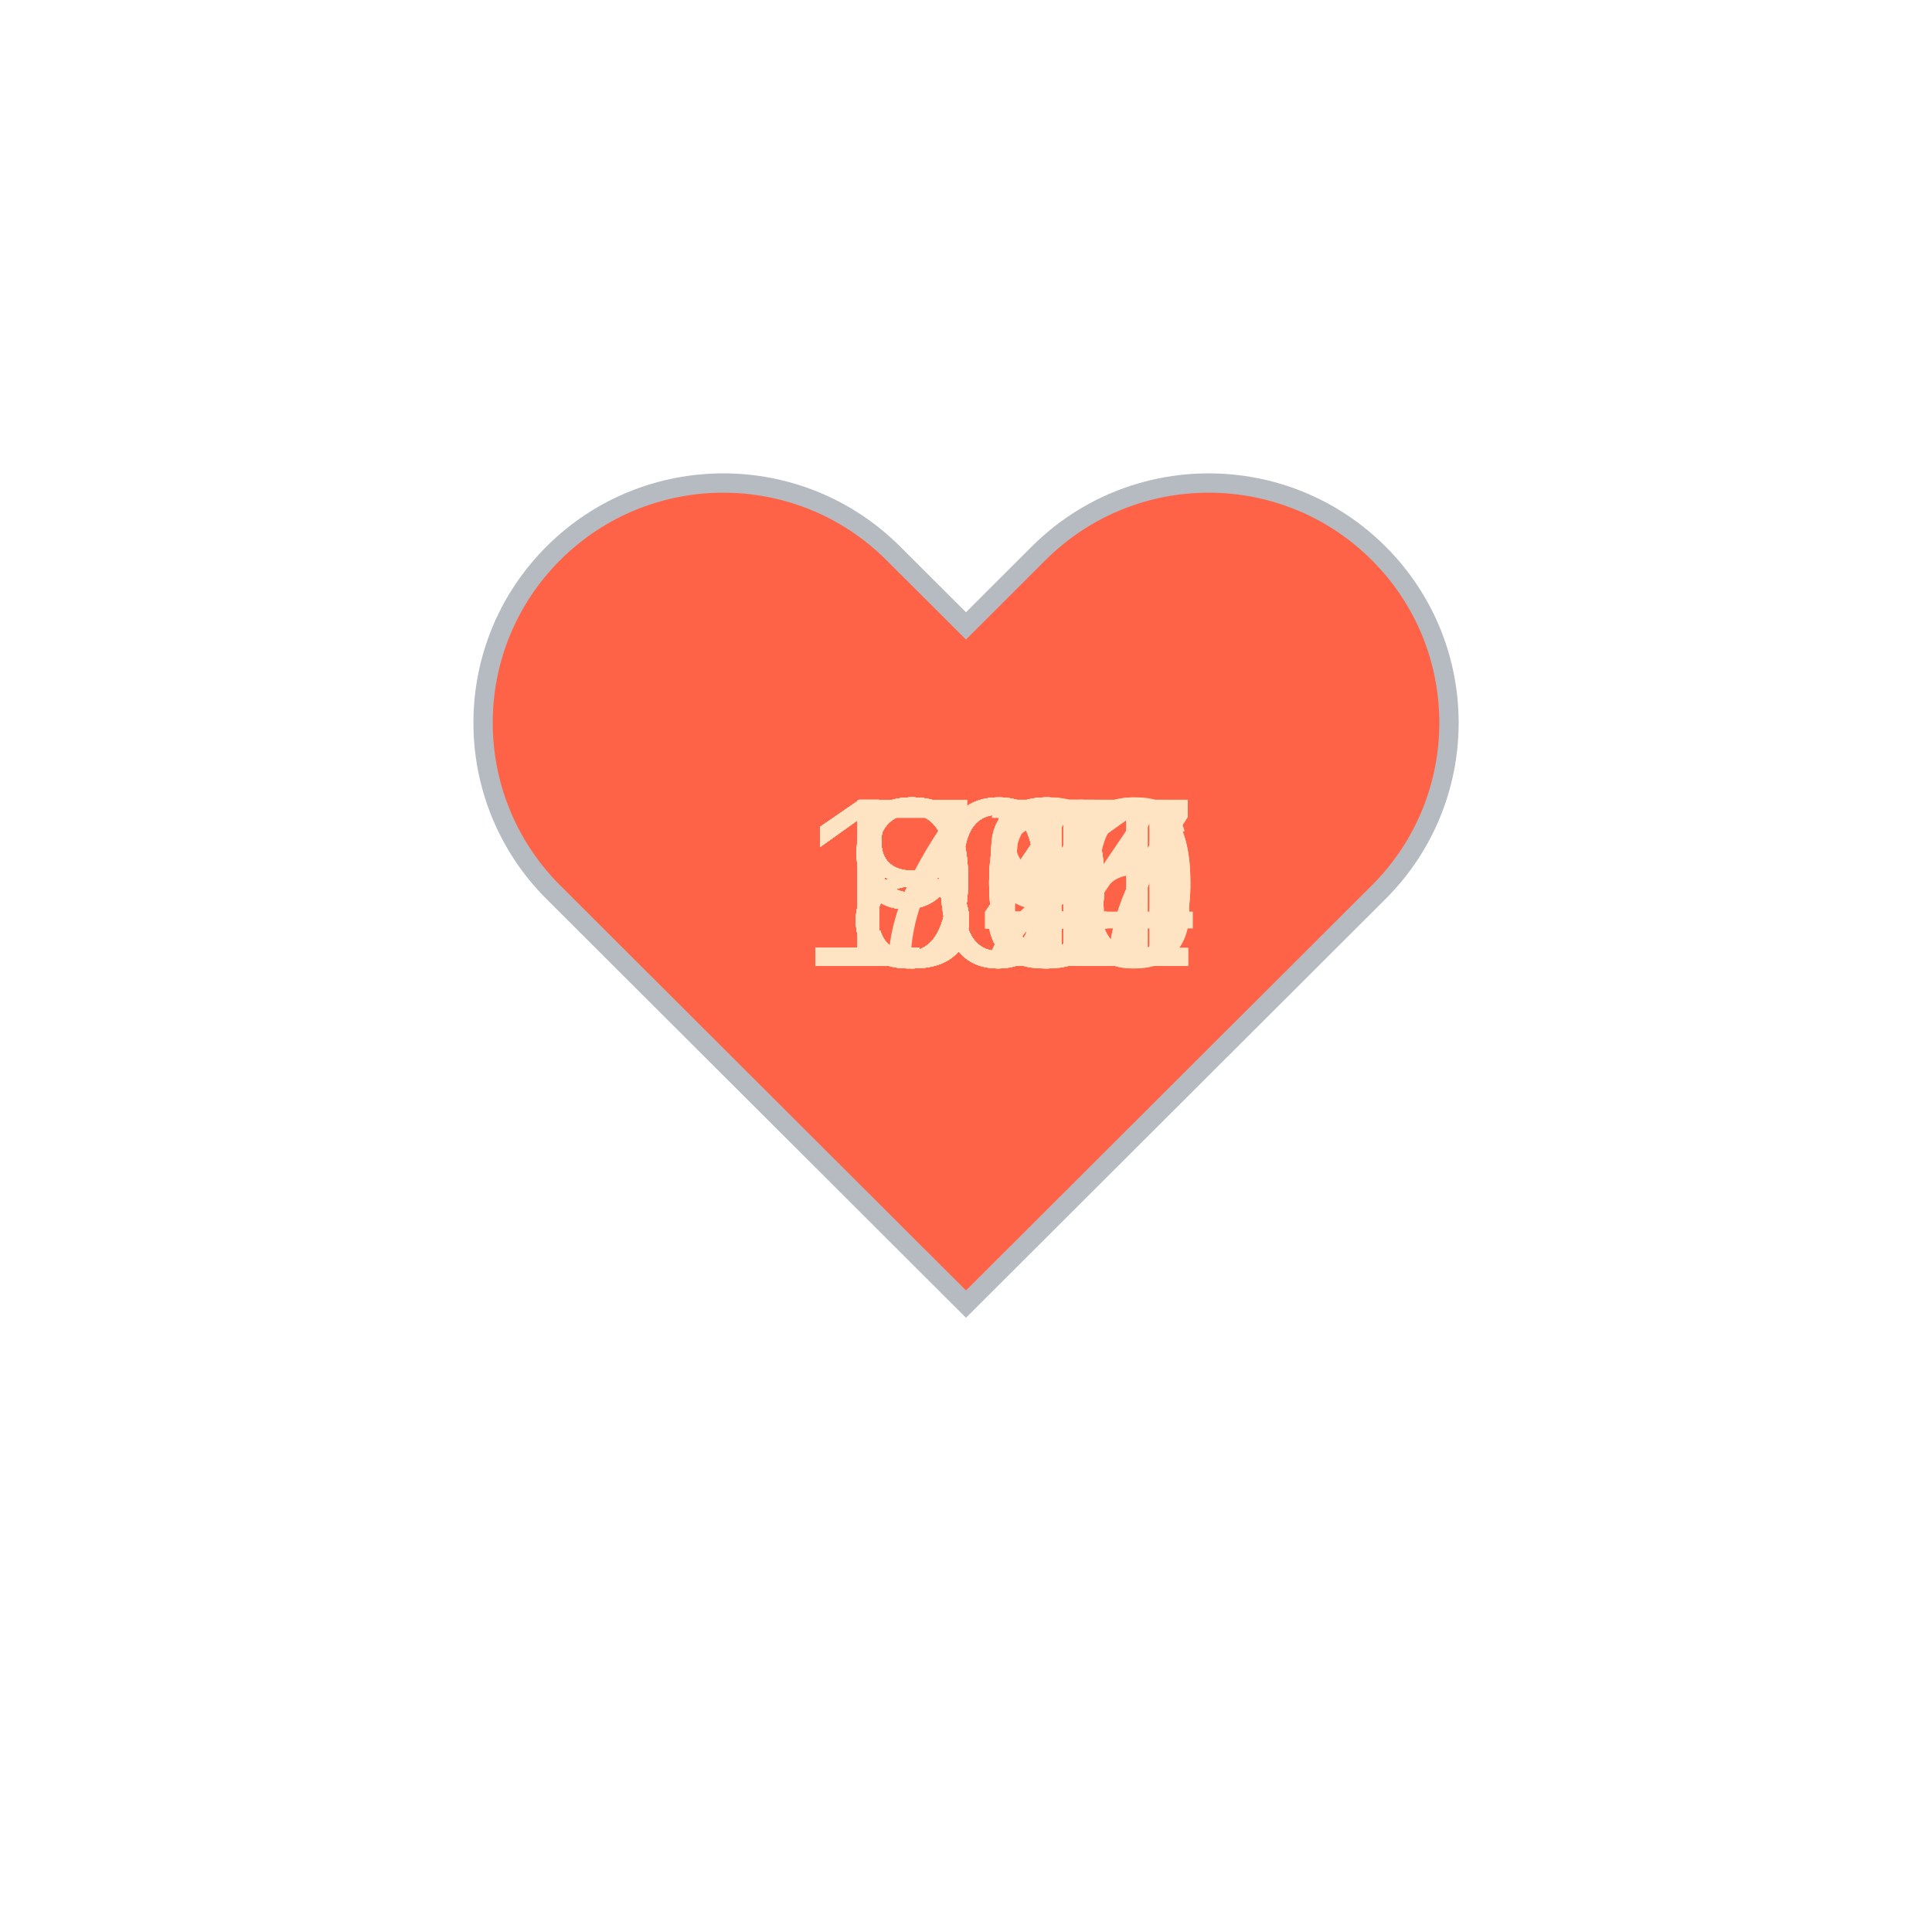
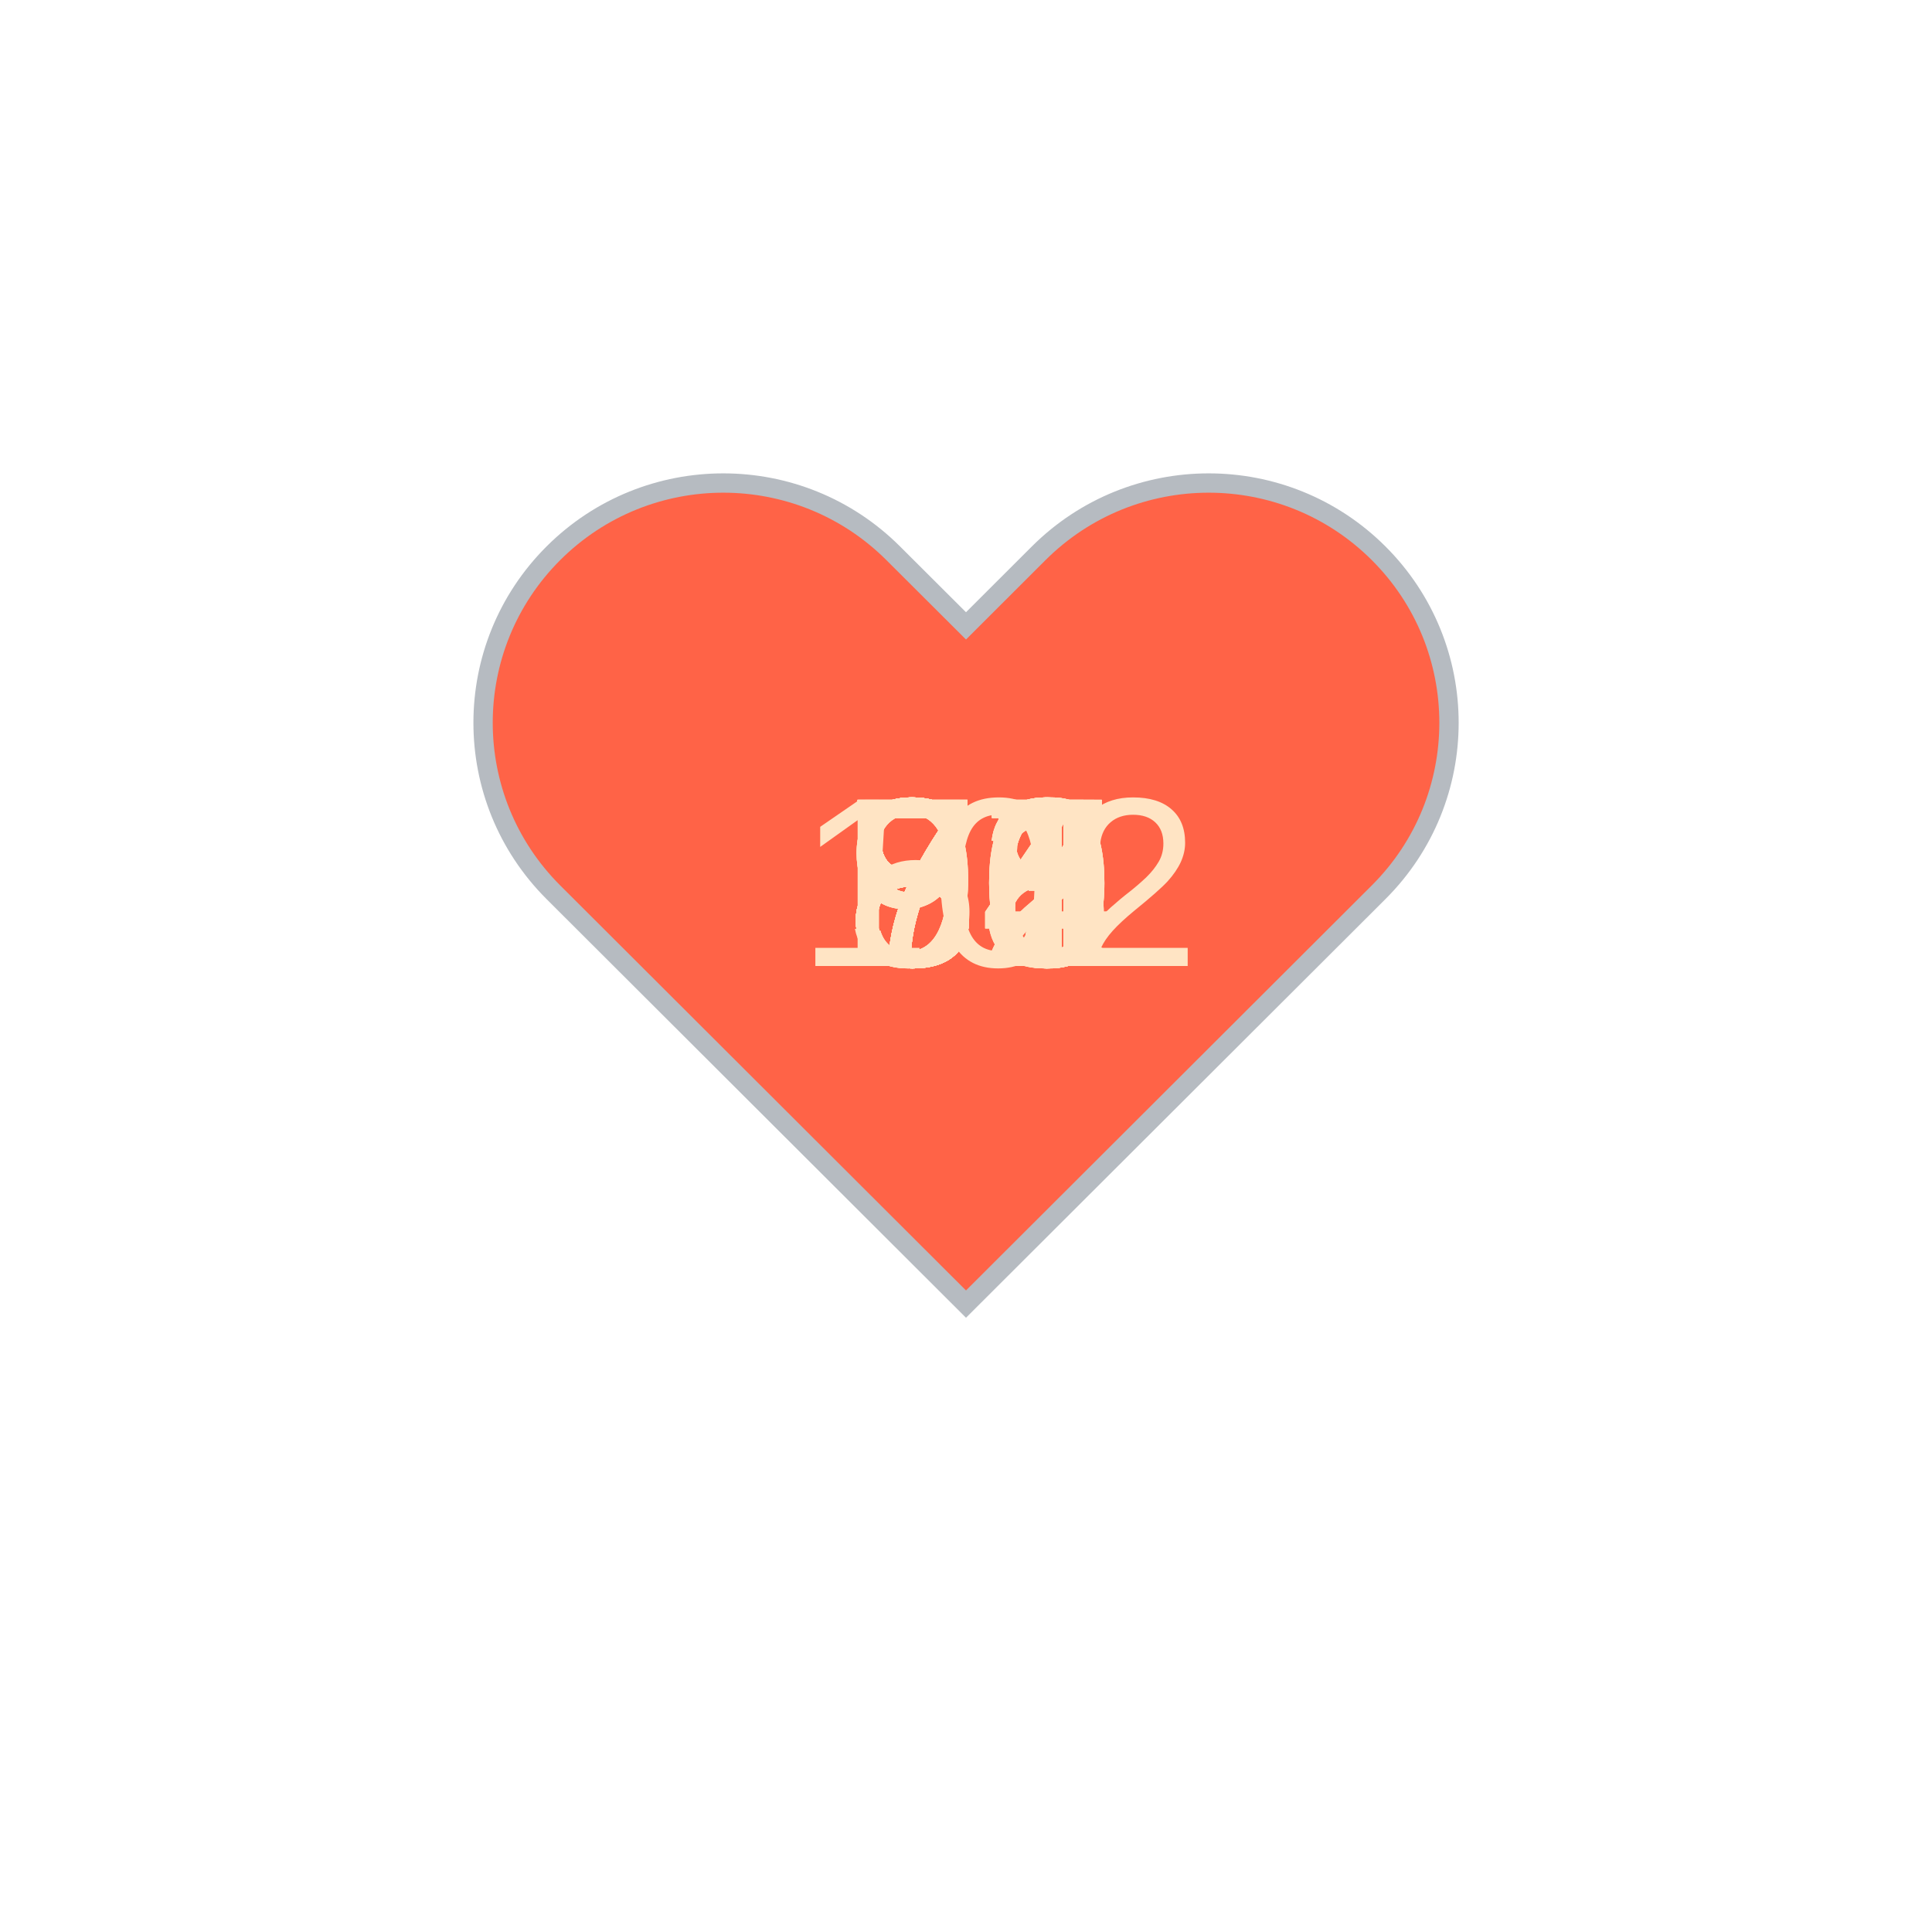
<svg xmlns="http://www.w3.org/2000/svg" baseProfile="full" height="150" version="1.1" viewBox="0,0,200,200" width="150">
  <defs />
  <g transform="translate(100 100)">
    <path d="M92.71,7.27L92.71,7.27c-9.71-9.69-25.46-9.69-35.18,0L50,14.79l-7.54-7.52C32.75-2.42,17-2.42,7.29,7.27v0 c-9.71,9.69-9.71,25.41,0,35.1L50,85l42.71-42.63C102.43,32.68,102.43,16.96,92.71,7.27z" fill="tomato" stroke="#B6BBC1" stroke-width="2" transform="translate(-50 -50)" />
    <animateTransform additive="sum" attributeName="transform" dur="1.2s" repeatCount="indefinite" type="scale" values="1; 1.5; 1.25; 1.5; 1.5; 1;" />
-     <text fill="bisque" style="font-size:25px; font-family:Arial" transform="translate(-12.5 0)">86<animate attributeName="visibility" dur="36.0s" keyTimes="0;0.03;0.07;0.1;0.13;0.17;0.2;0.23;0.27;0.3;0.33;0.37;0.4;0.43;0.47;0.5;0.53;0.57;0.6;0.63;0.67;0.7;0.73;0.77;0.8;0.83;0.87;0.9;0.93;0.97;1.0" repeatCount="indefinite" values="visible;hidden;hidden;hidden;hidden;hidden;hidden;hidden;hidden;hidden;hidden;hidden;hidden;hidden;hidden;hidden;hidden;hidden;hidden;hidden;hidden;hidden;hidden;hidden;hidden;hidden;hidden;hidden;hidden;hidden;hidden" />
+     <text fill="bisque" style="font-size:25px; font-family:Arial" transform="translate(-12.5 0)">84<animate attributeName="visibility" dur="36.0s" keyTimes="0;0.03;0.07;0.1;0.13;0.17;0.2;0.23;0.27;0.3;0.33;0.37;0.4;0.43;0.47;0.5;0.53;0.57;0.6;0.63;0.67;0.7;0.73;0.77;0.8;0.83;0.87;0.9;0.93;0.97;1.0" repeatCount="indefinite" values="visible;hidden;hidden;hidden;hidden;hidden;hidden;hidden;hidden;hidden;hidden;hidden;hidden;hidden;hidden;hidden;hidden;hidden;hidden;hidden;hidden;hidden;hidden;hidden;hidden;hidden;hidden;hidden;hidden;hidden;hidden" />
    </text>
-     <text fill="bisque" style="font-size:25px; font-family:Arial" transform="translate(-12.5 0)">90<animate attributeName="visibility" dur="36.0s" keyTimes="0;0.03;0.07;0.1;0.13;0.17;0.2;0.23;0.27;0.3;0.33;0.37;0.4;0.43;0.47;0.5;0.53;0.57;0.6;0.63;0.67;0.7;0.73;0.77;0.8;0.83;0.87;0.9;0.93;0.97;1.0" repeatCount="indefinite" values="hidden;visible;hidden;hidden;hidden;hidden;hidden;hidden;hidden;hidden;hidden;hidden;hidden;hidden;hidden;hidden;hidden;hidden;hidden;hidden;hidden;hidden;hidden;hidden;hidden;hidden;hidden;hidden;hidden;hidden;hidden" />
+     <text fill="bisque" style="font-size:25px; font-family:Arial" transform="translate(-12.5 0)">77<animate attributeName="visibility" dur="36.0s" keyTimes="0;0.03;0.07;0.1;0.13;0.17;0.2;0.23;0.27;0.3;0.33;0.37;0.4;0.43;0.47;0.5;0.53;0.57;0.6;0.63;0.67;0.7;0.73;0.77;0.8;0.83;0.87;0.9;0.93;0.97;1.0" repeatCount="indefinite" values="hidden;visible;hidden;hidden;hidden;hidden;hidden;hidden;hidden;hidden;hidden;hidden;hidden;hidden;hidden;hidden;hidden;hidden;hidden;hidden;hidden;hidden;hidden;hidden;hidden;hidden;hidden;hidden;hidden;hidden;hidden" />
    </text>
-     <text fill="bisque" style="font-size:25px; font-family:Arial" transform="translate(-17.5 0)">101<animate attributeName="visibility" dur="36.0s" keyTimes="0;0.03;0.07;0.1;0.13;0.17;0.2;0.23;0.27;0.3;0.33;0.37;0.4;0.43;0.47;0.5;0.53;0.57;0.6;0.63;0.67;0.7;0.73;0.77;0.8;0.83;0.87;0.9;0.93;0.97;1.0" repeatCount="indefinite" values="hidden;hidden;visible;hidden;hidden;hidden;hidden;hidden;hidden;hidden;hidden;hidden;hidden;hidden;hidden;hidden;hidden;hidden;hidden;hidden;hidden;hidden;hidden;hidden;hidden;hidden;hidden;hidden;hidden;hidden;hidden" />
+     <text fill="bisque" style="font-size:25px; font-family:Arial" transform="translate(-12.5 0)">74<animate attributeName="visibility" dur="36.0s" keyTimes="0;0.03;0.07;0.1;0.13;0.17;0.2;0.23;0.27;0.3;0.33;0.37;0.4;0.43;0.47;0.5;0.53;0.57;0.6;0.63;0.67;0.7;0.73;0.77;0.8;0.83;0.87;0.9;0.93;0.97;1.0" repeatCount="indefinite" values="hidden;hidden;visible;hidden;hidden;hidden;hidden;hidden;hidden;hidden;hidden;hidden;hidden;hidden;hidden;hidden;hidden;hidden;hidden;hidden;hidden;hidden;hidden;hidden;hidden;hidden;hidden;hidden;hidden;hidden;hidden" />
    </text>
-     <text fill="bisque" style="font-size:25px; font-family:Arial" transform="translate(-12.5 0)">84<animate attributeName="visibility" dur="36.0s" keyTimes="0;0.03;0.07;0.1;0.13;0.17;0.2;0.23;0.27;0.3;0.33;0.37;0.4;0.43;0.47;0.5;0.53;0.57;0.6;0.63;0.67;0.7;0.73;0.77;0.8;0.83;0.87;0.9;0.93;0.97;1.0" repeatCount="indefinite" values="hidden;hidden;hidden;visible;hidden;hidden;hidden;hidden;hidden;hidden;hidden;hidden;hidden;hidden;hidden;hidden;hidden;hidden;hidden;hidden;hidden;hidden;hidden;hidden;hidden;hidden;hidden;hidden;hidden;hidden;hidden" />
+     <text fill="bisque" style="font-size:25px; font-family:Arial" transform="translate(-12.5 0)">72<animate attributeName="visibility" dur="36.0s" keyTimes="0;0.03;0.07;0.1;0.13;0.17;0.2;0.23;0.27;0.3;0.33;0.37;0.4;0.43;0.47;0.5;0.53;0.57;0.6;0.63;0.67;0.7;0.73;0.77;0.8;0.83;0.87;0.9;0.93;0.97;1.0" repeatCount="indefinite" values="hidden;hidden;hidden;visible;hidden;hidden;hidden;hidden;hidden;hidden;hidden;hidden;hidden;hidden;hidden;hidden;hidden;hidden;hidden;hidden;hidden;hidden;hidden;hidden;hidden;hidden;hidden;hidden;hidden;hidden;hidden" />
    </text>
-     <text fill="bisque" style="font-size:25px; font-family:Arial" transform="translate(-12.5 0)">79<animate attributeName="visibility" dur="36.0s" keyTimes="0;0.03;0.07;0.1;0.13;0.17;0.2;0.23;0.27;0.3;0.33;0.37;0.4;0.43;0.47;0.5;0.53;0.57;0.6;0.63;0.67;0.7;0.73;0.77;0.8;0.83;0.87;0.9;0.93;0.97;1.0" repeatCount="indefinite" values="hidden;hidden;hidden;hidden;visible;hidden;hidden;hidden;hidden;hidden;hidden;hidden;hidden;hidden;hidden;hidden;hidden;hidden;hidden;hidden;hidden;hidden;hidden;hidden;hidden;hidden;hidden;hidden;hidden;hidden;hidden" />
+     <text fill="bisque" style="font-size:25px; font-family:Arial" transform="translate(-12.5 0)">72<animate attributeName="visibility" dur="36.0s" keyTimes="0;0.03;0.07;0.1;0.13;0.17;0.2;0.23;0.27;0.3;0.33;0.37;0.4;0.43;0.47;0.5;0.53;0.57;0.6;0.63;0.67;0.7;0.73;0.77;0.8;0.83;0.87;0.9;0.93;0.97;1.0" repeatCount="indefinite" values="hidden;hidden;hidden;hidden;visible;hidden;hidden;hidden;hidden;hidden;hidden;hidden;hidden;hidden;hidden;hidden;hidden;hidden;hidden;hidden;hidden;hidden;hidden;hidden;hidden;hidden;hidden;hidden;hidden;hidden;hidden" />
    </text>
-     <text fill="bisque" style="font-size:25px; font-family:Arial" transform="translate(-12.5 0)">80<animate attributeName="visibility" dur="36.0s" keyTimes="0;0.03;0.07;0.1;0.13;0.17;0.2;0.23;0.27;0.3;0.33;0.37;0.4;0.43;0.47;0.5;0.53;0.57;0.6;0.63;0.67;0.7;0.73;0.77;0.8;0.83;0.87;0.9;0.93;0.97;1.0" repeatCount="indefinite" values="hidden;hidden;hidden;hidden;hidden;visible;hidden;hidden;hidden;hidden;hidden;hidden;hidden;hidden;hidden;hidden;hidden;hidden;hidden;hidden;hidden;hidden;hidden;hidden;hidden;hidden;hidden;hidden;hidden;hidden;hidden" />
+     <text fill="bisque" style="font-size:25px; font-family:Arial" transform="translate(-12.5 0)">74<animate attributeName="visibility" dur="36.0s" keyTimes="0;0.03;0.07;0.1;0.13;0.17;0.2;0.23;0.27;0.3;0.33;0.37;0.4;0.43;0.47;0.5;0.53;0.57;0.6;0.63;0.67;0.7;0.73;0.77;0.8;0.83;0.87;0.9;0.93;0.97;1.0" repeatCount="indefinite" values="hidden;hidden;hidden;hidden;hidden;visible;hidden;hidden;hidden;hidden;hidden;hidden;hidden;hidden;hidden;hidden;hidden;hidden;hidden;hidden;hidden;hidden;hidden;hidden;hidden;hidden;hidden;hidden;hidden;hidden;hidden" />
    </text>
-     <text fill="bisque" style="font-size:25px; font-family:Arial" transform="translate(-12.5 0)">84<animate attributeName="visibility" dur="36.0s" keyTimes="0;0.03;0.07;0.1;0.13;0.17;0.2;0.23;0.27;0.3;0.33;0.37;0.4;0.43;0.47;0.5;0.53;0.57;0.6;0.63;0.67;0.7;0.73;0.77;0.8;0.83;0.87;0.9;0.93;0.97;1.0" repeatCount="indefinite" values="hidden;hidden;hidden;hidden;hidden;hidden;visible;hidden;hidden;hidden;hidden;hidden;hidden;hidden;hidden;hidden;hidden;hidden;hidden;hidden;hidden;hidden;hidden;hidden;hidden;hidden;hidden;hidden;hidden;hidden;hidden" />
+     <text fill="bisque" style="font-size:25px; font-family:Arial" transform="translate(-12.5 0)">91<animate attributeName="visibility" dur="36.0s" keyTimes="0;0.03;0.07;0.1;0.13;0.17;0.2;0.23;0.27;0.3;0.33;0.37;0.4;0.43;0.47;0.5;0.53;0.57;0.6;0.63;0.67;0.7;0.73;0.77;0.8;0.83;0.87;0.9;0.93;0.97;1.0" repeatCount="indefinite" values="hidden;hidden;hidden;hidden;hidden;hidden;visible;hidden;hidden;hidden;hidden;hidden;hidden;hidden;hidden;hidden;hidden;hidden;hidden;hidden;hidden;hidden;hidden;hidden;hidden;hidden;hidden;hidden;hidden;hidden;hidden" />
    </text>
-     <text fill="bisque" style="font-size:25px; font-family:Arial" transform="translate(-12.5 0)">81<animate attributeName="visibility" dur="36.0s" keyTimes="0;0.03;0.07;0.1;0.13;0.17;0.2;0.23;0.27;0.3;0.33;0.37;0.4;0.43;0.47;0.5;0.53;0.57;0.6;0.63;0.67;0.7;0.73;0.77;0.8;0.83;0.87;0.9;0.93;0.97;1.0" repeatCount="indefinite" values="hidden;hidden;hidden;hidden;hidden;hidden;hidden;visible;hidden;hidden;hidden;hidden;hidden;hidden;hidden;hidden;hidden;hidden;hidden;hidden;hidden;hidden;hidden;hidden;hidden;hidden;hidden;hidden;hidden;hidden;hidden" />
+     <text fill="bisque" style="font-size:25px; font-family:Arial" transform="translate(-12.5 0)">87<animate attributeName="visibility" dur="36.0s" keyTimes="0;0.03;0.07;0.1;0.13;0.17;0.2;0.23;0.27;0.3;0.33;0.37;0.4;0.43;0.47;0.5;0.53;0.57;0.6;0.63;0.67;0.7;0.73;0.77;0.8;0.83;0.87;0.9;0.93;0.97;1.0" repeatCount="indefinite" values="hidden;hidden;hidden;hidden;hidden;hidden;hidden;visible;hidden;hidden;hidden;hidden;hidden;hidden;hidden;hidden;hidden;hidden;hidden;hidden;hidden;hidden;hidden;hidden;hidden;hidden;hidden;hidden;hidden;hidden;hidden" />
    </text>
-     <text fill="bisque" style="font-size:25px; font-family:Arial" transform="translate(-12.5 0)">84<animate attributeName="visibility" dur="36.0s" keyTimes="0;0.03;0.07;0.1;0.13;0.17;0.2;0.23;0.27;0.3;0.33;0.37;0.4;0.43;0.47;0.5;0.53;0.57;0.6;0.63;0.67;0.7;0.73;0.77;0.8;0.83;0.87;0.9;0.93;0.97;1.0" repeatCount="indefinite" values="hidden;hidden;hidden;hidden;hidden;hidden;hidden;hidden;visible;hidden;hidden;hidden;hidden;hidden;hidden;hidden;hidden;hidden;hidden;hidden;hidden;hidden;hidden;hidden;hidden;hidden;hidden;hidden;hidden;hidden;hidden" />
+     <text fill="bisque" style="font-size:25px; font-family:Arial" transform="translate(-12.5 0)">86<animate attributeName="visibility" dur="36.0s" keyTimes="0;0.03;0.07;0.1;0.13;0.17;0.2;0.23;0.27;0.3;0.33;0.37;0.4;0.43;0.47;0.5;0.53;0.57;0.6;0.63;0.67;0.7;0.73;0.77;0.8;0.83;0.87;0.9;0.93;0.97;1.0" repeatCount="indefinite" values="hidden;hidden;hidden;hidden;hidden;hidden;hidden;hidden;visible;hidden;hidden;hidden;hidden;hidden;hidden;hidden;hidden;hidden;hidden;hidden;hidden;hidden;hidden;hidden;hidden;hidden;hidden;hidden;hidden;hidden;hidden" />
    </text>
-     <text fill="bisque" style="font-size:25px; font-family:Arial" transform="translate(-12.5 0)">80<animate attributeName="visibility" dur="36.0s" keyTimes="0;0.03;0.07;0.1;0.13;0.17;0.2;0.23;0.27;0.3;0.33;0.37;0.4;0.43;0.47;0.5;0.53;0.57;0.6;0.63;0.67;0.7;0.73;0.77;0.8;0.83;0.87;0.9;0.93;0.97;1.0" repeatCount="indefinite" values="hidden;hidden;hidden;hidden;hidden;hidden;hidden;hidden;hidden;visible;hidden;hidden;hidden;hidden;hidden;hidden;hidden;hidden;hidden;hidden;hidden;hidden;hidden;hidden;hidden;hidden;hidden;hidden;hidden;hidden;hidden" />
+     <text fill="bisque" style="font-size:25px; font-family:Arial" transform="translate(-12.5 0)">78<animate attributeName="visibility" dur="36.0s" keyTimes="0;0.03;0.07;0.1;0.13;0.17;0.2;0.23;0.27;0.3;0.33;0.37;0.4;0.43;0.47;0.5;0.53;0.57;0.6;0.63;0.67;0.7;0.73;0.77;0.8;0.83;0.87;0.9;0.93;0.97;1.0" repeatCount="indefinite" values="hidden;hidden;hidden;hidden;hidden;hidden;hidden;hidden;hidden;visible;hidden;hidden;hidden;hidden;hidden;hidden;hidden;hidden;hidden;hidden;hidden;hidden;hidden;hidden;hidden;hidden;hidden;hidden;hidden;hidden;hidden" />
    </text>
-     <text fill="bisque" style="font-size:25px; font-family:Arial" transform="translate(-12.5 0)">84<animate attributeName="visibility" dur="36.0s" keyTimes="0;0.03;0.07;0.1;0.13;0.17;0.2;0.23;0.27;0.3;0.33;0.37;0.4;0.43;0.47;0.5;0.53;0.57;0.6;0.63;0.67;0.7;0.73;0.77;0.8;0.83;0.87;0.9;0.93;0.97;1.0" repeatCount="indefinite" values="hidden;hidden;hidden;hidden;hidden;hidden;hidden;hidden;hidden;hidden;visible;hidden;hidden;hidden;hidden;hidden;hidden;hidden;hidden;hidden;hidden;hidden;hidden;hidden;hidden;hidden;hidden;hidden;hidden;hidden;hidden" />
+     <text fill="bisque" style="font-size:25px; font-family:Arial" transform="translate(-12.5 0)">80<animate attributeName="visibility" dur="36.0s" keyTimes="0;0.03;0.07;0.1;0.13;0.17;0.2;0.23;0.27;0.3;0.33;0.37;0.4;0.43;0.47;0.5;0.53;0.57;0.6;0.63;0.67;0.7;0.73;0.77;0.8;0.83;0.87;0.9;0.93;0.97;1.0" repeatCount="indefinite" values="hidden;hidden;hidden;hidden;hidden;hidden;hidden;hidden;hidden;hidden;visible;hidden;hidden;hidden;hidden;hidden;hidden;hidden;hidden;hidden;hidden;hidden;hidden;hidden;hidden;hidden;hidden;hidden;hidden;hidden;hidden" />
    </text>
-     <text fill="bisque" style="font-size:25px; font-family:Arial" transform="translate(-12.5 0)">83<animate attributeName="visibility" dur="36.0s" keyTimes="0;0.03;0.07;0.1;0.13;0.17;0.2;0.23;0.27;0.3;0.33;0.37;0.4;0.43;0.47;0.5;0.53;0.57;0.6;0.63;0.67;0.7;0.73;0.77;0.8;0.83;0.87;0.9;0.93;0.97;1.0" repeatCount="indefinite" values="hidden;hidden;hidden;hidden;hidden;hidden;hidden;hidden;hidden;hidden;hidden;visible;hidden;hidden;hidden;hidden;hidden;hidden;hidden;hidden;hidden;hidden;hidden;hidden;hidden;hidden;hidden;hidden;hidden;hidden;hidden" />
+     <text fill="bisque" style="font-size:25px; font-family:Arial" transform="translate(-12.5 0)">77<animate attributeName="visibility" dur="36.0s" keyTimes="0;0.03;0.07;0.1;0.13;0.17;0.2;0.23;0.27;0.3;0.33;0.37;0.4;0.43;0.47;0.5;0.53;0.57;0.6;0.63;0.67;0.7;0.73;0.77;0.8;0.83;0.87;0.9;0.93;0.97;1.0" repeatCount="indefinite" values="hidden;hidden;hidden;hidden;hidden;hidden;hidden;hidden;hidden;hidden;hidden;visible;hidden;hidden;hidden;hidden;hidden;hidden;hidden;hidden;hidden;hidden;hidden;hidden;hidden;hidden;hidden;hidden;hidden;hidden;hidden" />
    </text>
-     <text fill="bisque" style="font-size:25px; font-family:Arial" transform="translate(-12.5 0)">85<animate attributeName="visibility" dur="36.0s" keyTimes="0;0.03;0.07;0.1;0.13;0.17;0.2;0.23;0.27;0.3;0.33;0.37;0.4;0.43;0.47;0.5;0.53;0.57;0.6;0.63;0.67;0.7;0.73;0.77;0.8;0.83;0.87;0.9;0.93;0.97;1.0" repeatCount="indefinite" values="hidden;hidden;hidden;hidden;hidden;hidden;hidden;hidden;hidden;hidden;hidden;hidden;visible;hidden;hidden;hidden;hidden;hidden;hidden;hidden;hidden;hidden;hidden;hidden;hidden;hidden;hidden;hidden;hidden;hidden;hidden" />
+     <text fill="bisque" style="font-size:25px; font-family:Arial" transform="translate(-12.5 0)">80<animate attributeName="visibility" dur="36.0s" keyTimes="0;0.03;0.07;0.1;0.13;0.17;0.2;0.23;0.27;0.3;0.33;0.37;0.4;0.43;0.47;0.5;0.53;0.57;0.6;0.63;0.67;0.7;0.73;0.77;0.8;0.83;0.87;0.9;0.93;0.97;1.0" repeatCount="indefinite" values="hidden;hidden;hidden;hidden;hidden;hidden;hidden;hidden;hidden;hidden;hidden;hidden;visible;hidden;hidden;hidden;hidden;hidden;hidden;hidden;hidden;hidden;hidden;hidden;hidden;hidden;hidden;hidden;hidden;hidden;hidden" />
    </text>
-     <text fill="bisque" style="font-size:25px; font-family:Arial" transform="translate(-12.5 0)">81<animate attributeName="visibility" dur="36.0s" keyTimes="0;0.03;0.07;0.1;0.13;0.17;0.2;0.23;0.27;0.3;0.33;0.37;0.4;0.43;0.47;0.5;0.53;0.57;0.6;0.63;0.67;0.7;0.73;0.77;0.8;0.83;0.87;0.9;0.93;0.97;1.0" repeatCount="indefinite" values="hidden;hidden;hidden;hidden;hidden;hidden;hidden;hidden;hidden;hidden;hidden;hidden;hidden;visible;hidden;hidden;hidden;hidden;hidden;hidden;hidden;hidden;hidden;hidden;hidden;hidden;hidden;hidden;hidden;hidden;hidden" />
+     <text fill="bisque" style="font-size:25px; font-family:Arial" transform="translate(-12.5 0)">76<animate attributeName="visibility" dur="36.0s" keyTimes="0;0.03;0.07;0.1;0.13;0.17;0.2;0.23;0.27;0.3;0.33;0.37;0.4;0.43;0.47;0.5;0.53;0.57;0.6;0.63;0.67;0.7;0.73;0.77;0.8;0.83;0.87;0.9;0.93;0.97;1.0" repeatCount="indefinite" values="hidden;hidden;hidden;hidden;hidden;hidden;hidden;hidden;hidden;hidden;hidden;hidden;hidden;visible;hidden;hidden;hidden;hidden;hidden;hidden;hidden;hidden;hidden;hidden;hidden;hidden;hidden;hidden;hidden;hidden;hidden" />
    </text>
-     <text fill="bisque" style="font-size:25px; font-family:Arial" transform="translate(-12.5 0)">88<animate attributeName="visibility" dur="36.0s" keyTimes="0;0.03;0.07;0.1;0.13;0.17;0.2;0.23;0.27;0.3;0.33;0.37;0.4;0.43;0.47;0.5;0.53;0.57;0.6;0.63;0.67;0.7;0.73;0.77;0.8;0.83;0.87;0.9;0.93;0.97;1.0" repeatCount="indefinite" values="hidden;hidden;hidden;hidden;hidden;hidden;hidden;hidden;hidden;hidden;hidden;hidden;hidden;hidden;visible;hidden;hidden;hidden;hidden;hidden;hidden;hidden;hidden;hidden;hidden;hidden;hidden;hidden;hidden;hidden;hidden" />
+     <text fill="bisque" style="font-size:25px; font-family:Arial" transform="translate(-12.5 0)">75<animate attributeName="visibility" dur="36.0s" keyTimes="0;0.03;0.07;0.1;0.13;0.17;0.2;0.23;0.27;0.3;0.33;0.37;0.4;0.43;0.47;0.5;0.53;0.57;0.6;0.63;0.67;0.7;0.73;0.77;0.8;0.83;0.87;0.9;0.93;0.97;1.0" repeatCount="indefinite" values="hidden;hidden;hidden;hidden;hidden;hidden;hidden;hidden;hidden;hidden;hidden;hidden;hidden;hidden;visible;hidden;hidden;hidden;hidden;hidden;hidden;hidden;hidden;hidden;hidden;hidden;hidden;hidden;hidden;hidden;hidden" />
    </text>
-     <text fill="bisque" style="font-size:25px; font-family:Arial" transform="translate(-12.5 0)">90<animate attributeName="visibility" dur="36.0s" keyTimes="0;0.03;0.07;0.1;0.13;0.17;0.2;0.23;0.27;0.3;0.33;0.37;0.4;0.43;0.47;0.5;0.53;0.57;0.6;0.63;0.67;0.7;0.73;0.77;0.8;0.83;0.87;0.9;0.93;0.97;1.0" repeatCount="indefinite" values="hidden;hidden;hidden;hidden;hidden;hidden;hidden;hidden;hidden;hidden;hidden;hidden;hidden;hidden;hidden;visible;hidden;hidden;hidden;hidden;hidden;hidden;hidden;hidden;hidden;hidden;hidden;hidden;hidden;hidden;hidden" />
+     <text fill="bisque" style="font-size:25px; font-family:Arial" transform="translate(-17.5 0)">102<animate attributeName="visibility" dur="36.0s" keyTimes="0;0.03;0.07;0.1;0.13;0.17;0.2;0.23;0.27;0.3;0.33;0.37;0.4;0.43;0.47;0.5;0.53;0.57;0.6;0.63;0.67;0.7;0.73;0.77;0.8;0.83;0.87;0.9;0.93;0.97;1.0" repeatCount="indefinite" values="hidden;hidden;hidden;hidden;hidden;hidden;hidden;hidden;hidden;hidden;hidden;hidden;hidden;hidden;hidden;visible;hidden;hidden;hidden;hidden;hidden;hidden;hidden;hidden;hidden;hidden;hidden;hidden;hidden;hidden;hidden" />
    </text>
-     <text fill="bisque" style="font-size:25px; font-family:Arial" transform="translate(-12.5 0)">89<animate attributeName="visibility" dur="36.0s" keyTimes="0;0.03;0.07;0.1;0.13;0.17;0.2;0.23;0.27;0.3;0.33;0.37;0.4;0.43;0.47;0.5;0.53;0.57;0.6;0.63;0.67;0.7;0.73;0.77;0.8;0.83;0.87;0.9;0.93;0.97;1.0" repeatCount="indefinite" values="hidden;hidden;hidden;hidden;hidden;hidden;hidden;hidden;hidden;hidden;hidden;hidden;hidden;hidden;hidden;hidden;visible;hidden;hidden;hidden;hidden;hidden;hidden;hidden;hidden;hidden;hidden;hidden;hidden;hidden;hidden" />
+     <text fill="bisque" style="font-size:25px; font-family:Arial" transform="translate(-12.5 0)">97<animate attributeName="visibility" dur="36.0s" keyTimes="0;0.03;0.07;0.1;0.13;0.17;0.2;0.23;0.27;0.3;0.33;0.37;0.4;0.43;0.47;0.5;0.53;0.57;0.6;0.63;0.67;0.7;0.73;0.77;0.8;0.83;0.87;0.9;0.93;0.97;1.0" repeatCount="indefinite" values="hidden;hidden;hidden;hidden;hidden;hidden;hidden;hidden;hidden;hidden;hidden;hidden;hidden;hidden;hidden;hidden;visible;hidden;hidden;hidden;hidden;hidden;hidden;hidden;hidden;hidden;hidden;hidden;hidden;hidden;hidden" />
    </text>
-     <text fill="bisque" style="font-size:25px; font-family:Arial" transform="translate(-12.5 0)">92<animate attributeName="visibility" dur="36.0s" keyTimes="0;0.03;0.07;0.1;0.13;0.17;0.2;0.23;0.27;0.3;0.33;0.37;0.4;0.43;0.47;0.5;0.53;0.57;0.6;0.63;0.67;0.7;0.73;0.77;0.8;0.83;0.87;0.9;0.93;0.97;1.0" repeatCount="indefinite" values="hidden;hidden;hidden;hidden;hidden;hidden;hidden;hidden;hidden;hidden;hidden;hidden;hidden;hidden;hidden;hidden;hidden;visible;hidden;hidden;hidden;hidden;hidden;hidden;hidden;hidden;hidden;hidden;hidden;hidden;hidden" />
+     <text fill="bisque" style="font-size:25px; font-family:Arial" transform="translate(-12.5 0)">81<animate attributeName="visibility" dur="36.0s" keyTimes="0;0.03;0.07;0.1;0.13;0.17;0.2;0.23;0.27;0.3;0.33;0.37;0.4;0.43;0.47;0.5;0.53;0.57;0.6;0.63;0.67;0.7;0.73;0.77;0.8;0.83;0.87;0.9;0.93;0.97;1.0" repeatCount="indefinite" values="hidden;hidden;hidden;hidden;hidden;hidden;hidden;hidden;hidden;hidden;hidden;hidden;hidden;hidden;hidden;hidden;hidden;visible;hidden;hidden;hidden;hidden;hidden;hidden;hidden;hidden;hidden;hidden;hidden;hidden;hidden" />
    </text>
-     <text fill="bisque" style="font-size:25px; font-family:Arial" transform="translate(-12.5 0)">92<animate attributeName="visibility" dur="36.0s" keyTimes="0;0.03;0.07;0.1;0.13;0.17;0.2;0.23;0.27;0.3;0.33;0.37;0.4;0.43;0.47;0.5;0.53;0.57;0.6;0.63;0.67;0.7;0.73;0.77;0.8;0.83;0.87;0.9;0.93;0.97;1.0" repeatCount="indefinite" values="hidden;hidden;hidden;hidden;hidden;hidden;hidden;hidden;hidden;hidden;hidden;hidden;hidden;hidden;hidden;hidden;hidden;hidden;visible;hidden;hidden;hidden;hidden;hidden;hidden;hidden;hidden;hidden;hidden;hidden;hidden" />
+     <text fill="bisque" style="font-size:25px; font-family:Arial" transform="translate(-12.5 0)">83<animate attributeName="visibility" dur="36.0s" keyTimes="0;0.03;0.07;0.1;0.13;0.17;0.2;0.23;0.27;0.3;0.33;0.37;0.4;0.43;0.47;0.5;0.53;0.57;0.6;0.63;0.67;0.7;0.73;0.77;0.8;0.83;0.87;0.9;0.93;0.97;1.0" repeatCount="indefinite" values="hidden;hidden;hidden;hidden;hidden;hidden;hidden;hidden;hidden;hidden;hidden;hidden;hidden;hidden;hidden;hidden;hidden;hidden;visible;hidden;hidden;hidden;hidden;hidden;hidden;hidden;hidden;hidden;hidden;hidden;hidden" />
    </text>
-     <text fill="bisque" style="font-size:25px; font-family:Arial" transform="translate(-12.5 0)">93<animate attributeName="visibility" dur="36.0s" keyTimes="0;0.03;0.07;0.1;0.13;0.17;0.2;0.23;0.27;0.3;0.33;0.37;0.4;0.43;0.47;0.5;0.53;0.57;0.6;0.63;0.67;0.7;0.73;0.77;0.8;0.83;0.87;0.9;0.93;0.97;1.0" repeatCount="indefinite" values="hidden;hidden;hidden;hidden;hidden;hidden;hidden;hidden;hidden;hidden;hidden;hidden;hidden;hidden;hidden;hidden;hidden;hidden;hidden;visible;hidden;hidden;hidden;hidden;hidden;hidden;hidden;hidden;hidden;hidden;hidden" />
+     <text fill="bisque" style="font-size:25px; font-family:Arial" transform="translate(-12.5 0)">87<animate attributeName="visibility" dur="36.0s" keyTimes="0;0.03;0.07;0.1;0.13;0.17;0.2;0.23;0.27;0.3;0.33;0.37;0.4;0.43;0.47;0.5;0.53;0.57;0.6;0.63;0.67;0.7;0.73;0.77;0.8;0.83;0.87;0.9;0.93;0.97;1.0" repeatCount="indefinite" values="hidden;hidden;hidden;hidden;hidden;hidden;hidden;hidden;hidden;hidden;hidden;hidden;hidden;hidden;hidden;hidden;hidden;hidden;hidden;visible;hidden;hidden;hidden;hidden;hidden;hidden;hidden;hidden;hidden;hidden;hidden" />
    </text>
-     <text fill="bisque" style="font-size:25px; font-family:Arial" transform="translate(-12.5 0)">97<animate attributeName="visibility" dur="36.0s" keyTimes="0;0.03;0.07;0.1;0.13;0.17;0.2;0.23;0.27;0.3;0.33;0.37;0.4;0.43;0.47;0.5;0.53;0.57;0.6;0.63;0.67;0.7;0.73;0.77;0.8;0.83;0.87;0.9;0.93;0.97;1.0" repeatCount="indefinite" values="hidden;hidden;hidden;hidden;hidden;hidden;hidden;hidden;hidden;hidden;hidden;hidden;hidden;hidden;hidden;hidden;hidden;hidden;hidden;hidden;visible;hidden;hidden;hidden;hidden;hidden;hidden;hidden;hidden;hidden;hidden" />
+     <text fill="bisque" style="font-size:25px; font-family:Arial" transform="translate(-12.5 0)">86<animate attributeName="visibility" dur="36.0s" keyTimes="0;0.03;0.07;0.1;0.13;0.17;0.2;0.23;0.27;0.3;0.33;0.37;0.4;0.43;0.47;0.5;0.53;0.57;0.6;0.63;0.67;0.7;0.73;0.77;0.8;0.83;0.87;0.9;0.93;0.97;1.0" repeatCount="indefinite" values="hidden;hidden;hidden;hidden;hidden;hidden;hidden;hidden;hidden;hidden;hidden;hidden;hidden;hidden;hidden;hidden;hidden;hidden;hidden;hidden;visible;hidden;hidden;hidden;hidden;hidden;hidden;hidden;hidden;hidden;hidden" />
    </text>
    <text fill="bisque" style="font-size:25px; font-family:Arial" transform="translate(-12.5 0)">93<animate attributeName="visibility" dur="36.0s" keyTimes="0;0.03;0.07;0.1;0.13;0.17;0.2;0.23;0.27;0.3;0.33;0.37;0.4;0.43;0.47;0.5;0.53;0.57;0.6;0.63;0.67;0.7;0.73;0.77;0.8;0.83;0.87;0.9;0.93;0.97;1.0" repeatCount="indefinite" values="hidden;hidden;hidden;hidden;hidden;hidden;hidden;hidden;hidden;hidden;hidden;hidden;hidden;hidden;hidden;hidden;hidden;hidden;hidden;hidden;hidden;visible;hidden;hidden;hidden;hidden;hidden;hidden;hidden;hidden;hidden" />
    </text>
-     <text fill="bisque" style="font-size:25px; font-family:Arial" transform="translate(-12.5 0)">95<animate attributeName="visibility" dur="36.0s" keyTimes="0;0.03;0.07;0.1;0.13;0.17;0.2;0.23;0.27;0.3;0.33;0.37;0.4;0.43;0.47;0.5;0.53;0.57;0.6;0.63;0.67;0.7;0.73;0.77;0.8;0.83;0.87;0.9;0.93;0.97;1.0" repeatCount="indefinite" values="hidden;hidden;hidden;hidden;hidden;hidden;hidden;hidden;hidden;hidden;hidden;hidden;hidden;hidden;hidden;hidden;hidden;hidden;hidden;hidden;hidden;hidden;visible;hidden;hidden;hidden;hidden;hidden;hidden;hidden;hidden" />
+     <text fill="bisque" style="font-size:25px; font-family:Arial" transform="translate(-12.5 0)">50<animate attributeName="visibility" dur="36.0s" keyTimes="0;0.03;0.07;0.1;0.13;0.17;0.2;0.23;0.27;0.3;0.33;0.37;0.4;0.43;0.47;0.5;0.53;0.57;0.6;0.63;0.67;0.7;0.73;0.77;0.8;0.83;0.87;0.9;0.93;0.97;1.0" repeatCount="indefinite" values="hidden;hidden;hidden;hidden;hidden;hidden;hidden;hidden;hidden;hidden;hidden;hidden;hidden;hidden;hidden;hidden;hidden;hidden;hidden;hidden;hidden;hidden;visible;hidden;hidden;hidden;hidden;hidden;hidden;hidden;hidden" />
    </text>
-     <text fill="bisque" style="font-size:25px; font-family:Arial" transform="translate(-17.5 0)">100<animate attributeName="visibility" dur="36.0s" keyTimes="0;0.03;0.07;0.1;0.13;0.17;0.2;0.23;0.27;0.3;0.33;0.37;0.4;0.43;0.47;0.5;0.53;0.57;0.6;0.63;0.67;0.7;0.73;0.77;0.8;0.83;0.87;0.9;0.93;0.97;1.0" repeatCount="indefinite" values="hidden;hidden;hidden;hidden;hidden;hidden;hidden;hidden;hidden;hidden;hidden;hidden;hidden;hidden;hidden;hidden;hidden;hidden;hidden;hidden;hidden;hidden;hidden;visible;hidden;hidden;hidden;hidden;hidden;hidden;hidden" />
+     <text fill="bisque" style="font-size:25px; font-family:Arial" transform="translate(-12.5 0)">88<animate attributeName="visibility" dur="36.0s" keyTimes="0;0.03;0.07;0.1;0.13;0.17;0.2;0.23;0.27;0.3;0.33;0.37;0.4;0.43;0.47;0.5;0.53;0.57;0.6;0.63;0.67;0.7;0.73;0.77;0.8;0.83;0.87;0.9;0.93;0.97;1.0" repeatCount="indefinite" values="hidden;hidden;hidden;hidden;hidden;hidden;hidden;hidden;hidden;hidden;hidden;hidden;hidden;hidden;hidden;hidden;hidden;hidden;hidden;hidden;hidden;hidden;hidden;visible;hidden;hidden;hidden;hidden;hidden;hidden;hidden" />
    </text>
-     <text fill="bisque" style="font-size:25px; font-family:Arial" transform="translate(-17.5 0)">101<animate attributeName="visibility" dur="36.0s" keyTimes="0;0.03;0.07;0.1;0.13;0.17;0.2;0.23;0.27;0.3;0.33;0.37;0.4;0.43;0.47;0.5;0.53;0.57;0.6;0.63;0.67;0.7;0.73;0.77;0.8;0.83;0.87;0.9;0.93;0.97;1.0" repeatCount="indefinite" values="hidden;hidden;hidden;hidden;hidden;hidden;hidden;hidden;hidden;hidden;hidden;hidden;hidden;hidden;hidden;hidden;hidden;hidden;hidden;hidden;hidden;hidden;hidden;hidden;visible;hidden;hidden;hidden;hidden;hidden;hidden" />
+     <text fill="bisque" style="font-size:25px; font-family:Arial" transform="translate(-12.5 0)">81<animate attributeName="visibility" dur="36.0s" keyTimes="0;0.03;0.07;0.1;0.13;0.17;0.2;0.23;0.27;0.3;0.33;0.37;0.4;0.43;0.47;0.5;0.53;0.57;0.6;0.63;0.67;0.7;0.73;0.77;0.8;0.83;0.87;0.9;0.93;0.97;1.0" repeatCount="indefinite" values="hidden;hidden;hidden;hidden;hidden;hidden;hidden;hidden;hidden;hidden;hidden;hidden;hidden;hidden;hidden;hidden;hidden;hidden;hidden;hidden;hidden;hidden;hidden;hidden;visible;hidden;hidden;hidden;hidden;hidden;hidden" />
    </text>
-     <text fill="bisque" style="font-size:25px; font-family:Arial" transform="translate(-17.5 0)">107<animate attributeName="visibility" dur="36.0s" keyTimes="0;0.03;0.07;0.1;0.13;0.17;0.2;0.23;0.27;0.3;0.33;0.37;0.4;0.43;0.47;0.5;0.53;0.57;0.6;0.63;0.67;0.7;0.73;0.77;0.8;0.83;0.87;0.9;0.93;0.97;1.0" repeatCount="indefinite" values="hidden;hidden;hidden;hidden;hidden;hidden;hidden;hidden;hidden;hidden;hidden;hidden;hidden;hidden;hidden;hidden;hidden;hidden;hidden;hidden;hidden;hidden;hidden;hidden;hidden;visible;hidden;hidden;hidden;hidden;hidden" />
+     <text fill="bisque" style="font-size:25px; font-family:Arial" transform="translate(-12.5 0)">86<animate attributeName="visibility" dur="36.0s" keyTimes="0;0.03;0.07;0.1;0.13;0.17;0.2;0.23;0.27;0.3;0.33;0.37;0.4;0.43;0.47;0.5;0.53;0.57;0.6;0.63;0.67;0.7;0.73;0.77;0.8;0.83;0.87;0.9;0.93;0.97;1.0" repeatCount="indefinite" values="hidden;hidden;hidden;hidden;hidden;hidden;hidden;hidden;hidden;hidden;hidden;hidden;hidden;hidden;hidden;hidden;hidden;hidden;hidden;hidden;hidden;hidden;hidden;hidden;hidden;visible;hidden;hidden;hidden;hidden;hidden" />
    </text>
-     <text fill="bisque" style="font-size:25px; font-family:Arial" transform="translate(-17.5 0)">104<animate attributeName="visibility" dur="36.0s" keyTimes="0;0.03;0.07;0.1;0.13;0.17;0.2;0.23;0.27;0.3;0.33;0.37;0.4;0.43;0.47;0.5;0.53;0.57;0.6;0.63;0.67;0.7;0.73;0.77;0.8;0.83;0.87;0.9;0.93;0.97;1.0" repeatCount="indefinite" values="hidden;hidden;hidden;hidden;hidden;hidden;hidden;hidden;hidden;hidden;hidden;hidden;hidden;hidden;hidden;hidden;hidden;hidden;hidden;hidden;hidden;hidden;hidden;hidden;hidden;hidden;visible;hidden;hidden;hidden;hidden" />
+     <text fill="bisque" style="font-size:25px; font-family:Arial" transform="translate(-12.5 0)">87<animate attributeName="visibility" dur="36.0s" keyTimes="0;0.03;0.07;0.1;0.13;0.17;0.2;0.23;0.27;0.3;0.33;0.37;0.4;0.43;0.47;0.5;0.53;0.57;0.6;0.63;0.67;0.7;0.73;0.77;0.8;0.83;0.87;0.9;0.93;0.97;1.0" repeatCount="indefinite" values="hidden;hidden;hidden;hidden;hidden;hidden;hidden;hidden;hidden;hidden;hidden;hidden;hidden;hidden;hidden;hidden;hidden;hidden;hidden;hidden;hidden;hidden;hidden;hidden;hidden;hidden;visible;hidden;hidden;hidden;hidden" />
    </text>
-     <text fill="bisque" style="font-size:25px; font-family:Arial" transform="translate(-17.5 0)">107<animate attributeName="visibility" dur="36.0s" keyTimes="0;0.03;0.07;0.1;0.13;0.17;0.2;0.23;0.27;0.3;0.33;0.37;0.4;0.43;0.47;0.5;0.53;0.57;0.6;0.63;0.67;0.7;0.73;0.77;0.8;0.83;0.87;0.9;0.93;0.97;1.0" repeatCount="indefinite" values="hidden;hidden;hidden;hidden;hidden;hidden;hidden;hidden;hidden;hidden;hidden;hidden;hidden;hidden;hidden;hidden;hidden;hidden;hidden;hidden;hidden;hidden;hidden;hidden;hidden;hidden;hidden;visible;hidden;hidden;hidden" />
+     <text fill="bisque" style="font-size:25px; font-family:Arial" transform="translate(-12.5 0)">88<animate attributeName="visibility" dur="36.0s" keyTimes="0;0.03;0.07;0.1;0.13;0.17;0.2;0.23;0.27;0.3;0.33;0.37;0.4;0.43;0.47;0.5;0.53;0.57;0.6;0.63;0.67;0.7;0.73;0.77;0.8;0.83;0.87;0.9;0.93;0.97;1.0" repeatCount="indefinite" values="hidden;hidden;hidden;hidden;hidden;hidden;hidden;hidden;hidden;hidden;hidden;hidden;hidden;hidden;hidden;hidden;hidden;hidden;hidden;hidden;hidden;hidden;hidden;hidden;hidden;hidden;hidden;visible;hidden;hidden;hidden" />
    </text>
-     <text fill="bisque" style="font-size:25px; font-family:Arial" transform="translate(-17.5 0)">106<animate attributeName="visibility" dur="36.0s" keyTimes="0;0.03;0.07;0.1;0.13;0.17;0.2;0.23;0.27;0.3;0.33;0.37;0.4;0.43;0.47;0.5;0.53;0.57;0.6;0.63;0.67;0.7;0.73;0.77;0.8;0.83;0.87;0.9;0.93;0.97;1.0" repeatCount="indefinite" values="hidden;hidden;hidden;hidden;hidden;hidden;hidden;hidden;hidden;hidden;hidden;hidden;hidden;hidden;hidden;hidden;hidden;hidden;hidden;hidden;hidden;hidden;hidden;hidden;hidden;hidden;hidden;hidden;visible;hidden;hidden" />
+     <text fill="bisque" style="font-size:25px; font-family:Arial" transform="translate(-12.5 0)">85<animate attributeName="visibility" dur="36.0s" keyTimes="0;0.03;0.07;0.1;0.13;0.17;0.2;0.23;0.27;0.3;0.33;0.37;0.4;0.43;0.47;0.5;0.53;0.57;0.6;0.63;0.67;0.7;0.73;0.77;0.8;0.83;0.87;0.9;0.93;0.97;1.0" repeatCount="indefinite" values="hidden;hidden;hidden;hidden;hidden;hidden;hidden;hidden;hidden;hidden;hidden;hidden;hidden;hidden;hidden;hidden;hidden;hidden;hidden;hidden;hidden;hidden;hidden;hidden;hidden;hidden;hidden;hidden;visible;hidden;hidden" />
    </text>
-     <text fill="bisque" style="font-size:25px; font-family:Arial" transform="translate(-17.5 0)">100<animate attributeName="visibility" dur="36.0s" keyTimes="0;0.03;0.07;0.1;0.13;0.17;0.2;0.23;0.27;0.3;0.33;0.37;0.4;0.43;0.47;0.5;0.53;0.57;0.6;0.63;0.67;0.7;0.73;0.77;0.8;0.83;0.87;0.9;0.93;0.97;1.0" repeatCount="indefinite" values="hidden;hidden;hidden;hidden;hidden;hidden;hidden;hidden;hidden;hidden;hidden;hidden;hidden;hidden;hidden;hidden;hidden;hidden;hidden;hidden;hidden;hidden;hidden;hidden;hidden;hidden;hidden;hidden;hidden;visible;hidden" />
+     <text fill="bisque" style="font-size:25px; font-family:Arial" transform="translate(-12.5 0)">83<animate attributeName="visibility" dur="36.0s" keyTimes="0;0.03;0.07;0.1;0.13;0.17;0.2;0.23;0.27;0.3;0.33;0.37;0.4;0.43;0.47;0.5;0.53;0.57;0.6;0.63;0.67;0.7;0.73;0.77;0.8;0.83;0.87;0.9;0.93;0.97;1.0" repeatCount="indefinite" values="hidden;hidden;hidden;hidden;hidden;hidden;hidden;hidden;hidden;hidden;hidden;hidden;hidden;hidden;hidden;hidden;hidden;hidden;hidden;hidden;hidden;hidden;hidden;hidden;hidden;hidden;hidden;hidden;hidden;visible;hidden" />
    </text>
  </g>
</svg>
